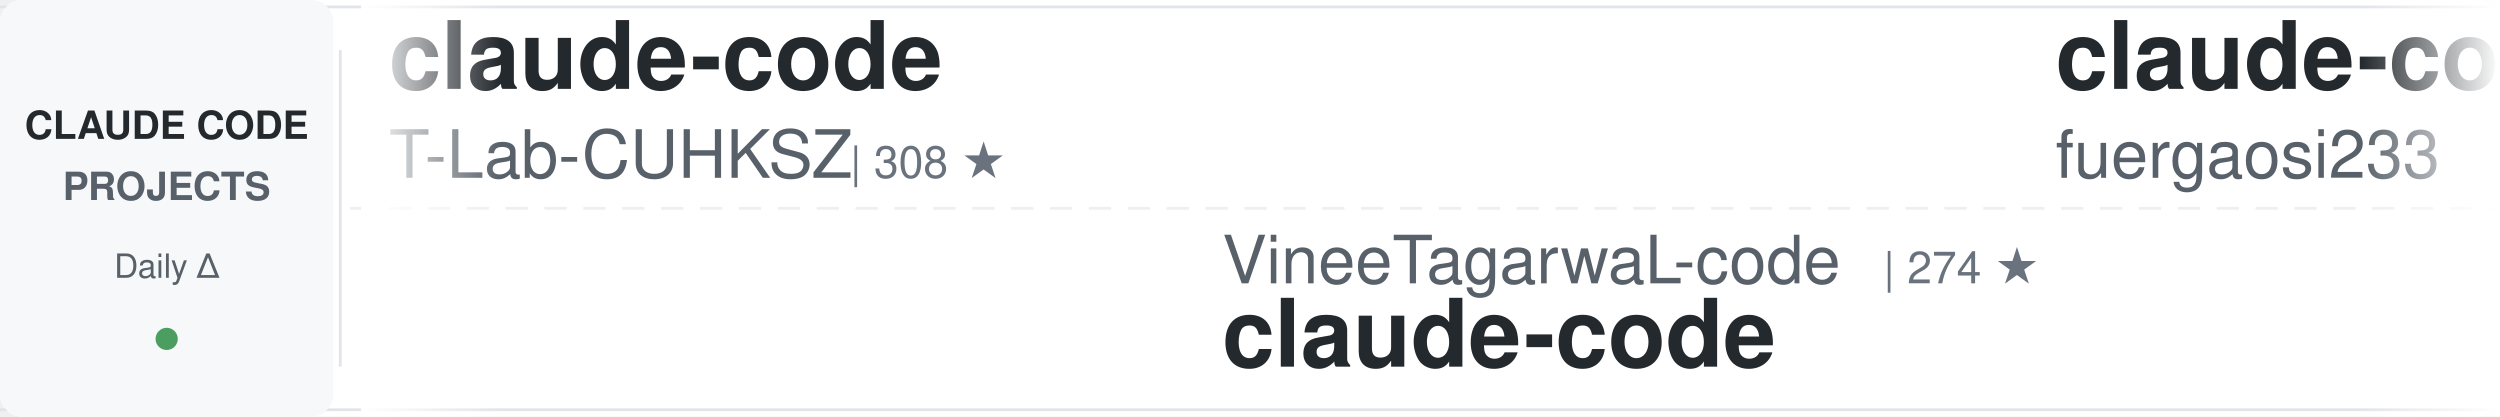
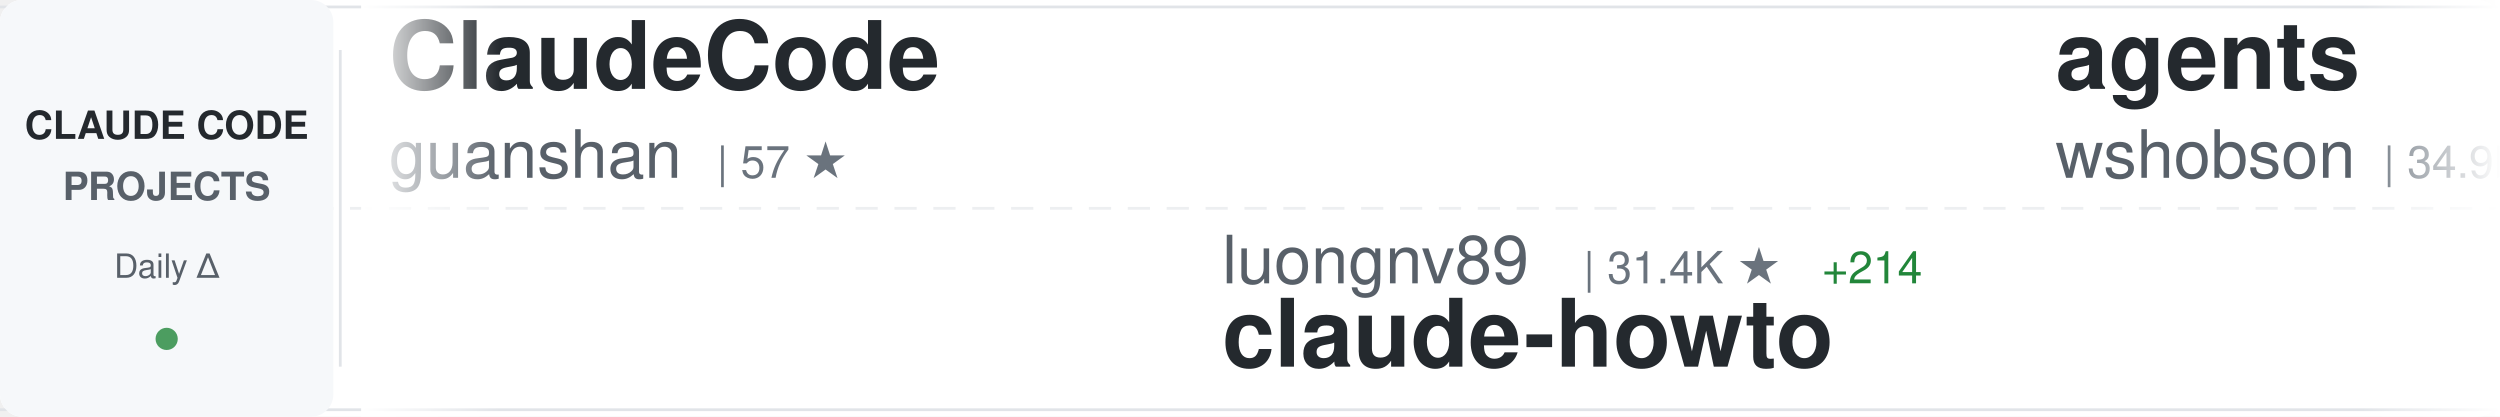
<svg xmlns="http://www.w3.org/2000/svg" width="900" height="150">
  <defs>
    <linearGradient id="awesomeLeftFade" x1="0%" y1="0%" x2="100%" y2="0%">
      <stop offset="0%" style="stop-color:#ffffff;stop-opacity:1" />
      <stop offset="100%" style="stop-color:#ffffff;stop-opacity:0" />
    </linearGradient>
    <linearGradient id="awesomeRightFade" x1="0%" y1="0%" x2="100%" y2="0%">
      <stop offset="0%" style="stop-color:#ffffff;stop-opacity:0" />
      <stop offset="100%" style="stop-color:#ffffff;stop-opacity:1" />
    </linearGradient>
  </defs>
  <rect width="900" height="150" fill="#ffffff" rx="8" />
  <rect x="0" y="2" width="900" height="1" fill="#e1e4e8" />
  <rect x="0" y="147" width="900" height="1" fill="#e1e4e8" />
  <line x1="0" y1="75" x2="900" y2="75" stroke="#e1e4e8" stroke-width="1" stroke-dasharray="8 6" opacity="0.6" />
  <rect x="0" y="0" width="120" height="150" fill="#f6f8fa" rx="8" />
  <text x="60" y="50" font-family="-apple-system, BlinkMacSystemFont, 'Segoe UI', Helvetica, Arial, sans-serif" font-size="14" font-weight="600" fill="#24292e" text-anchor="middle">CLAUDE CODE</text>
  <text x="60" y="72" font-family="-apple-system, BlinkMacSystemFont, 'Segoe UI', Helvetica, Arial, sans-serif" font-size="14" font-weight="600" fill="#586069" text-anchor="middle">PROJECTS</text>
  <text x="60" y="100" font-family="-apple-system, BlinkMacSystemFont, 'Segoe UI', Helvetica, Arial, sans-serif" font-size="12" font-weight="500" fill="#586069" text-anchor="middle">Daily Δ</text>
  <circle cx="60" cy="122" r="4" fill="#22863a" opacity="0.8" />
  <rect x="122" y="18" width="1" height="114" fill="#e1e4e8" />
  <clipPath id="awesomeTickerClip">
    <rect x="130" y="0" width="770" height="150" />
  </clipPath>
  <g clip-path="url(#awesomeTickerClip)">
    <g id="awesomeTickerItems">
      <animateTransform attributeName="transform" attributeType="XML" type="translate" from="0 0" to="-3000 0" dur="54s" repeatCount="indefinite" />
      <g transform="translate(0, 0)">
-         <text x="140" y="32" font-family="-apple-system, BlinkMacSystemFont, 'Segoe UI', Helvetica, Arial, sans-serif" font-size="34" font-weight="600" fill="#24292e">claude-code</text>
-         <text x="140" y="64" font-family="-apple-system, BlinkMacSystemFont, 'Segoe UI', Helvetica, Arial, sans-serif" font-size="24" font-weight="400" fill="#586069">T-Lab-CUHKSZ</text>
-         <text x="306" y="64" font-family="-apple-system, BlinkMacSystemFont, 'Segoe UI', Helvetica, Arial, sans-serif" font-size="16" font-weight="500" fill="#6a737d">| 308 ★</text>
+         <text x="140" y="32" font-family="-apple-system, BlinkMacSystemFont, 'Segoe UI', Helvetica, Arial, sans-serif" font-size="34" font-weight="600" fill="#24292e">ClaudeCode</text>
+         <text x="140" y="64" font-family="-apple-system, BlinkMacSystemFont, 'Segoe UI', Helvetica, Arial, sans-serif" font-size="24" font-weight="400" fill="#586069">guanshan</text>
+         <text x="258" y="64" font-family="-apple-system, BlinkMacSystemFont, 'Segoe UI', Helvetica, Arial, sans-serif" font-size="16" font-weight="500" fill="#6a737d">| 57 ★</text>
      </g>
      <g transform="translate(300, 0)">
-         <text x="140" y="102" font-family="-apple-system, BlinkMacSystemFont, 'Segoe UI', Helvetica, Arial, sans-serif" font-size="24" font-weight="400" fill="#586069">VineeTagarwaL-code</text>
-         <text x="378" y="102" font-family="-apple-system, BlinkMacSystemFont, 'Segoe UI', Helvetica, Arial, sans-serif" font-size="16" font-weight="500" fill="#6a737d">| 274 ★</text>
+         <text x="140" y="102" font-family="-apple-system, BlinkMacSystemFont, 'Segoe UI', Helvetica, Arial, sans-serif" font-size="24" font-weight="400" fill="#586069">luongnv89</text>
+         <text x="270" y="102" font-family="-apple-system, BlinkMacSystemFont, 'Segoe UI', Helvetica, Arial, sans-serif" font-size="16" font-weight="500" fill="#6a737d">| 31.4K ★</text>
+         <text x="356" y="102" font-family="-apple-system, BlinkMacSystemFont, 'Segoe UI', Helvetica, Arial, sans-serif" font-size="16" font-weight="500" fill="#22863a"> +214</text>
+         <text x="140" y="132" font-family="-apple-system, BlinkMacSystemFont, 'Segoe UI', Helvetica, Arial, sans-serif" font-size="34" font-weight="600" fill="#24292e">claude-howto</text>
+       </g>
+       <g transform="translate(600, 0)">
+         <text x="140" y="32" font-family="-apple-system, BlinkMacSystemFont, 'Segoe UI', Helvetica, Arial, sans-serif" font-size="34" font-weight="600" fill="#24292e">agents</text>
+         <text x="140" y="64" font-family="-apple-system, BlinkMacSystemFont, 'Segoe UI', Helvetica, Arial, sans-serif" font-size="24" font-weight="400" fill="#586069">wshobson</text>
+         <text x="258" y="64" font-family="-apple-system, BlinkMacSystemFont, 'Segoe UI', Helvetica, Arial, sans-serif" font-size="16" font-weight="500" fill="#6a737d">| 34.9K ★</text>
+         <text x="344" y="64" font-family="-apple-system, BlinkMacSystemFont, 'Segoe UI', Helvetica, Arial, sans-serif" font-size="16" font-weight="500" fill="#22863a"> +73</text>
+       </g>
+       <g transform="translate(900, 0)">
+         <text x="140" y="102" font-family="-apple-system, BlinkMacSystemFont, 'Segoe UI', Helvetica, Arial, sans-serif" font-size="24" font-weight="400" fill="#586069">farion1231</text>
+         <text x="282" y="102" font-family="-apple-system, BlinkMacSystemFont, 'Segoe UI', Helvetica, Arial, sans-serif" font-size="16" font-weight="500" fill="#6a737d">| 60.9K ★</text>
+         <text x="368" y="102" font-family="-apple-system, BlinkMacSystemFont, 'Segoe UI', Helvetica, Arial, sans-serif" font-size="16" font-weight="500" fill="#22863a"> +1.3K</text>
+         <text x="140" y="132" font-family="-apple-system, BlinkMacSystemFont, 'Segoe UI', Helvetica, Arial, sans-serif" font-size="34" font-weight="600" fill="#24292e">cc-switch</text>
+       </g>
+       <g transform="translate(1200, 0)">
+         <text x="140" y="32" font-family="-apple-system, BlinkMacSystemFont, 'Segoe UI', Helvetica, Arial, sans-serif" font-size="34" font-weight="600" fill="#24292e">Open-ClaudeCode</text>
+         <text x="140" y="64" font-family="-apple-system, BlinkMacSystemFont, 'Segoe UI', Helvetica, Arial, sans-serif" font-size="24" font-weight="400" fill="#586069">LING71671</text>
+         <text x="270" y="64" font-family="-apple-system, BlinkMacSystemFont, 'Segoe UI', Helvetica, Arial, sans-serif" font-size="16" font-weight="500" fill="#6a737d">| 808 ★</text>
+         <text x="338" y="64" font-family="-apple-system, BlinkMacSystemFont, 'Segoe UI', Helvetica, Arial, sans-serif" font-size="16" font-weight="500" fill="#22863a"> +1</text>
+       </g>
+       <g transform="translate(1500, 0)">
+         <text x="140" y="102" font-family="-apple-system, BlinkMacSystemFont, 'Segoe UI', Helvetica, Arial, sans-serif" font-size="24" font-weight="400" fill="#586069">T-Lab-CUHKSZ</text>
+         <text x="306" y="102" font-family="-apple-system, BlinkMacSystemFont, 'Segoe UI', Helvetica, Arial, sans-serif" font-size="16" font-weight="500" fill="#6a737d">| 308 ★</text>
        <text x="140" y="132" font-family="-apple-system, BlinkMacSystemFont, 'Segoe UI', Helvetica, Arial, sans-serif" font-size="34" font-weight="600" fill="#24292e">claude-code</text>
      </g>
-       <g transform="translate(600, 0)">
-         <text x="140" y="32" font-family="-apple-system, BlinkMacSystemFont, 'Segoe UI', Helvetica, Arial, sans-serif" font-size="34" font-weight="600" fill="#24292e">claude-code-proxy</text>
-         <text x="140" y="64" font-family="-apple-system, BlinkMacSystemFont, 'Segoe UI', Helvetica, Arial, sans-serif" font-size="24" font-weight="400" fill="#586069">fuergaosi233</text>
-         <text x="306" y="64" font-family="-apple-system, BlinkMacSystemFont, 'Segoe UI', Helvetica, Arial, sans-serif" font-size="16" font-weight="500" fill="#6a737d">| 2.6K ★</text>
-         <text x="383" y="64" font-family="-apple-system, BlinkMacSystemFont, 'Segoe UI', Helvetica, Arial, sans-serif" font-size="16" font-weight="500" fill="#22863a"> +6</text>
-       </g>
-       <g transform="translate(900, 0)">
-         <text x="140" y="102" font-family="-apple-system, BlinkMacSystemFont, 'Segoe UI', Helvetica, Arial, sans-serif" font-size="24" font-weight="400" fill="#586069">darcyegb</text>
-         <text x="258" y="102" font-family="-apple-system, BlinkMacSystemFont, 'Segoe UI', Helvetica, Arial, sans-serif" font-size="16" font-weight="500" fill="#6a737d">| 683 ★</text>
-         <text x="326" y="102" font-family="-apple-system, BlinkMacSystemFont, 'Segoe UI', Helvetica, Arial, sans-serif" font-size="16" font-weight="500" fill="#22863a"> +2</text>
-         <text x="140" y="132" font-family="-apple-system, BlinkMacSystemFont, 'Segoe UI', Helvetica, Arial, sans-serif" font-size="34" font-weight="600" fill="#24292e">ClaudeCodeAgents</text>
-       </g>
-       <g transform="translate(1200, 0)">
-         <text x="140" y="32" font-family="-apple-system, BlinkMacSystemFont, 'Segoe UI', Helvetica, Arial, sans-serif" font-size="34" font-weight="600" fill="#24292e">claude-code-showcase</text>
-         <text x="140" y="64" font-family="-apple-system, BlinkMacSystemFont, 'Segoe UI', Helvetica, Arial, sans-serif" font-size="24" font-weight="400" fill="#586069">ChrisWiles</text>
-         <text x="282" y="64" font-family="-apple-system, BlinkMacSystemFont, 'Segoe UI', Helvetica, Arial, sans-serif" font-size="16" font-weight="500" fill="#6a737d">| 5.9K ★</text>
-         <text x="359" y="64" font-family="-apple-system, BlinkMacSystemFont, 'Segoe UI', Helvetica, Arial, sans-serif" font-size="16" font-weight="500" fill="#22863a"> +2</text>
-       </g>
-       <g transform="translate(1500, 0)">
-         <text x="140" y="102" font-family="-apple-system, BlinkMacSystemFont, 'Segoe UI', Helvetica, Arial, sans-serif" font-size="24" font-weight="400" fill="#586069">RichardAtCT</text>
-         <text x="294" y="102" font-family="-apple-system, BlinkMacSystemFont, 'Segoe UI', Helvetica, Arial, sans-serif" font-size="16" font-weight="500" fill="#6a737d">| 2.5K ★</text>
-         <text x="371" y="102" font-family="-apple-system, BlinkMacSystemFont, 'Segoe UI', Helvetica, Arial, sans-serif" font-size="16" font-weight="500" fill="#22863a"> +5</text>
-         <text x="140" y="132" font-family="-apple-system, BlinkMacSystemFont, 'Segoe UI', Helvetica, Arial, sans-serif" font-size="34" font-weight="600" fill="#24292e">claude-code-telegram</text>
-       </g>
      <g transform="translate(1800, 0)">
-         <text x="140" y="32" font-family="-apple-system, BlinkMacSystemFont, 'Segoe UI', Helvetica, Arial, sans-serif" font-size="34" font-weight="600" fill="#24292e">claude-code</text>
-         <text x="140" y="64" font-family="-apple-system, BlinkMacSystemFont, 'Segoe UI', Helvetica, Arial, sans-serif" font-size="24" font-weight="400" fill="#586069">Onewon</text>
-         <text x="234" y="64" font-family="-apple-system, BlinkMacSystemFont, 'Segoe UI', Helvetica, Arial, sans-serif" font-size="16" font-weight="500" fill="#6a737d">| 179 ★</text>
+         <text x="140" y="32" font-family="-apple-system, BlinkMacSystemFont, 'Segoe UI', Helvetica, Arial, sans-serif" font-size="34" font-weight="600" fill="#24292e">claude-code-guide</text>
+         <text x="140" y="64" font-family="-apple-system, BlinkMacSystemFont, 'Segoe UI', Helvetica, Arial, sans-serif" font-size="24" font-weight="400" fill="#586069">zebbern</text>
+         <text x="246" y="64" font-family="-apple-system, BlinkMacSystemFont, 'Segoe UI', Helvetica, Arial, sans-serif" font-size="16" font-weight="500" fill="#6a737d">| 4.1K ★</text>
+         <text x="323" y="64" font-family="-apple-system, BlinkMacSystemFont, 'Segoe UI', Helvetica, Arial, sans-serif" font-size="16" font-weight="500" fill="#22863a"> +4</text>
      </g>
      <g transform="translate(2100, 0)">
-         <text x="140" y="102" font-family="-apple-system, BlinkMacSystemFont, 'Segoe UI', Helvetica, Arial, sans-serif" font-size="24" font-weight="400" fill="#586069">alex000kim</text>
-         <text x="282" y="102" font-family="-apple-system, BlinkMacSystemFont, 'Segoe UI', Helvetica, Arial, sans-serif" font-size="16" font-weight="500" fill="#6a737d">| 224 ★</text>
-         <text x="350" y="102" font-family="-apple-system, BlinkMacSystemFont, 'Segoe UI', Helvetica, Arial, sans-serif" font-size="16" font-weight="500" fill="#22863a"> +1</text>
-         <text x="140" y="132" font-family="-apple-system, BlinkMacSystemFont, 'Segoe UI', Helvetica, Arial, sans-serif" font-size="34" font-weight="600" fill="#24292e">claude-code</text>
+         <text x="140" y="102" font-family="-apple-system, BlinkMacSystemFont, 'Segoe UI', Helvetica, Arial, sans-serif" font-size="24" font-weight="400" fill="#586069">sugyan</text>
+         <text x="234" y="102" font-family="-apple-system, BlinkMacSystemFont, 'Segoe UI', Helvetica, Arial, sans-serif" font-size="16" font-weight="500" fill="#6a737d">| 1.1K ★</text>
+         <text x="311" y="102" font-family="-apple-system, BlinkMacSystemFont, 'Segoe UI', Helvetica, Arial, sans-serif" font-size="16" font-weight="500" fill="#22863a"> +2</text>
+         <text x="140" y="132" font-family="-apple-system, BlinkMacSystemFont, 'Segoe UI', Helvetica, Arial, sans-serif" font-size="34" font-weight="600" fill="#24292e">claude-code-webui</text>
      </g>
      <g transform="translate(2400, 0)">
-         <text x="140" y="32" font-family="-apple-system, BlinkMacSystemFont, 'Segoe UI', Helvetica, Arial, sans-serif" font-size="34" font-weight="600" fill="#24292e">claude-code-source</text>
-         <text x="140" y="64" font-family="-apple-system, BlinkMacSystemFont, 'Segoe UI', Helvetica, Arial, sans-serif" font-size="24" font-weight="400" fill="#586069">hangsman</text>
-         <text x="258" y="64" font-family="-apple-system, BlinkMacSystemFont, 'Segoe UI', Helvetica, Arial, sans-serif" font-size="16" font-weight="500" fill="#6a737d">| 766 ★</text>
+         <text x="140" y="32" font-family="-apple-system, BlinkMacSystemFont, 'Segoe UI', Helvetica, Arial, sans-serif" font-size="34" font-weight="600" fill="#24292e">collection-claude-code-s...</text>
+         <text x="140" y="64" font-family="-apple-system, BlinkMacSystemFont, 'Segoe UI', Helvetica, Arial, sans-serif" font-size="24" font-weight="400" fill="#586069">chauncygu</text>
+         <text x="270" y="64" font-family="-apple-system, BlinkMacSystemFont, 'Segoe UI', Helvetica, Arial, sans-serif" font-size="16" font-weight="500" fill="#6a737d">| 2.4K ★</text>
+         <text x="347" y="64" font-family="-apple-system, BlinkMacSystemFont, 'Segoe UI', Helvetica, Arial, sans-serif" font-size="16" font-weight="500" fill="#22863a"> +6</text>
      </g>
      <g transform="translate(2700, 0)">
-         <text x="140" y="102" font-family="-apple-system, BlinkMacSystemFont, 'Segoe UI', Helvetica, Arial, sans-serif" font-size="24" font-weight="400" fill="#586069">feiskyer</text>
-         <text x="258" y="102" font-family="-apple-system, BlinkMacSystemFont, 'Segoe UI', Helvetica, Arial, sans-serif" font-size="16" font-weight="500" fill="#6a737d">| 1.5K ★</text>
-         <text x="335" y="102" font-family="-apple-system, BlinkMacSystemFont, 'Segoe UI', Helvetica, Arial, sans-serif" font-size="16" font-weight="500" fill="#22863a"> +1</text>
-         <text x="140" y="132" font-family="-apple-system, BlinkMacSystemFont, 'Segoe UI', Helvetica, Arial, sans-serif" font-size="34" font-weight="600" fill="#24292e">claude-code-settings</text>
+         <text x="140" y="102" font-family="-apple-system, BlinkMacSystemFont, 'Segoe UI', Helvetica, Arial, sans-serif" font-size="24" font-weight="400" fill="#586069">hangsman</text>
+         <text x="258" y="102" font-family="-apple-system, BlinkMacSystemFont, 'Segoe UI', Helvetica, Arial, sans-serif" font-size="16" font-weight="500" fill="#6a737d">| 768 ★</text>
+         <text x="326" y="102" font-family="-apple-system, BlinkMacSystemFont, 'Segoe UI', Helvetica, Arial, sans-serif" font-size="16" font-weight="500" fill="#22863a"> +2</text>
+         <text x="140" y="132" font-family="-apple-system, BlinkMacSystemFont, 'Segoe UI', Helvetica, Arial, sans-serif" font-size="34" font-weight="600" fill="#24292e">claude-code-source</text>
      </g>
      <g transform="translate(3000, 0)">
-         <text x="140" y="32" font-family="-apple-system, BlinkMacSystemFont, 'Segoe UI', Helvetica, Arial, sans-serif" font-size="34" font-weight="600" fill="#24292e">claude-code</text>
-         <text x="140" y="64" font-family="-apple-system, BlinkMacSystemFont, 'Segoe UI', Helvetica, Arial, sans-serif" font-size="24" font-weight="400" fill="#586069">T-Lab-CUHKSZ</text>
-         <text x="306" y="64" font-family="-apple-system, BlinkMacSystemFont, 'Segoe UI', Helvetica, Arial, sans-serif" font-size="16" font-weight="500" fill="#6a737d">| 308 ★</text>
+         <text x="140" y="32" font-family="-apple-system, BlinkMacSystemFont, 'Segoe UI', Helvetica, Arial, sans-serif" font-size="34" font-weight="600" fill="#24292e">ClaudeCode</text>
+         <text x="140" y="64" font-family="-apple-system, BlinkMacSystemFont, 'Segoe UI', Helvetica, Arial, sans-serif" font-size="24" font-weight="400" fill="#586069">guanshan</text>
+         <text x="258" y="64" font-family="-apple-system, BlinkMacSystemFont, 'Segoe UI', Helvetica, Arial, sans-serif" font-size="16" font-weight="500" fill="#6a737d">| 57 ★</text>
      </g>
      <g transform="translate(3300, 0)">
-         <text x="140" y="102" font-family="-apple-system, BlinkMacSystemFont, 'Segoe UI', Helvetica, Arial, sans-serif" font-size="24" font-weight="400" fill="#586069">VineeTagarwaL-code</text>
-         <text x="378" y="102" font-family="-apple-system, BlinkMacSystemFont, 'Segoe UI', Helvetica, Arial, sans-serif" font-size="16" font-weight="500" fill="#6a737d">| 274 ★</text>
-         <text x="140" y="132" font-family="-apple-system, BlinkMacSystemFont, 'Segoe UI', Helvetica, Arial, sans-serif" font-size="34" font-weight="600" fill="#24292e">claude-code</text>
+         <text x="140" y="102" font-family="-apple-system, BlinkMacSystemFont, 'Segoe UI', Helvetica, Arial, sans-serif" font-size="24" font-weight="400" fill="#586069">luongnv89</text>
+         <text x="270" y="102" font-family="-apple-system, BlinkMacSystemFont, 'Segoe UI', Helvetica, Arial, sans-serif" font-size="16" font-weight="500" fill="#6a737d">| 31.4K ★</text>
+         <text x="356" y="102" font-family="-apple-system, BlinkMacSystemFont, 'Segoe UI', Helvetica, Arial, sans-serif" font-size="16" font-weight="500" fill="#22863a"> +214</text>
+         <text x="140" y="132" font-family="-apple-system, BlinkMacSystemFont, 'Segoe UI', Helvetica, Arial, sans-serif" font-size="34" font-weight="600" fill="#24292e">claude-howto</text>
      </g>
      <g transform="translate(3600, 0)">
-         <text x="140" y="32" font-family="-apple-system, BlinkMacSystemFont, 'Segoe UI', Helvetica, Arial, sans-serif" font-size="34" font-weight="600" fill="#24292e">claude-code-proxy</text>
-         <text x="140" y="64" font-family="-apple-system, BlinkMacSystemFont, 'Segoe UI', Helvetica, Arial, sans-serif" font-size="24" font-weight="400" fill="#586069">fuergaosi233</text>
-         <text x="306" y="64" font-family="-apple-system, BlinkMacSystemFont, 'Segoe UI', Helvetica, Arial, sans-serif" font-size="16" font-weight="500" fill="#6a737d">| 2.6K ★</text>
-         <text x="383" y="64" font-family="-apple-system, BlinkMacSystemFont, 'Segoe UI', Helvetica, Arial, sans-serif" font-size="16" font-weight="500" fill="#22863a"> +6</text>
+         <text x="140" y="32" font-family="-apple-system, BlinkMacSystemFont, 'Segoe UI', Helvetica, Arial, sans-serif" font-size="34" font-weight="600" fill="#24292e">agents</text>
+         <text x="140" y="64" font-family="-apple-system, BlinkMacSystemFont, 'Segoe UI', Helvetica, Arial, sans-serif" font-size="24" font-weight="400" fill="#586069">wshobson</text>
+         <text x="258" y="64" font-family="-apple-system, BlinkMacSystemFont, 'Segoe UI', Helvetica, Arial, sans-serif" font-size="16" font-weight="500" fill="#6a737d">| 34.9K ★</text>
+         <text x="344" y="64" font-family="-apple-system, BlinkMacSystemFont, 'Segoe UI', Helvetica, Arial, sans-serif" font-size="16" font-weight="500" fill="#22863a"> +73</text>
      </g>
      <g transform="translate(3900, 0)">
-         <text x="140" y="102" font-family="-apple-system, BlinkMacSystemFont, 'Segoe UI', Helvetica, Arial, sans-serif" font-size="24" font-weight="400" fill="#586069">darcyegb</text>
-         <text x="258" y="102" font-family="-apple-system, BlinkMacSystemFont, 'Segoe UI', Helvetica, Arial, sans-serif" font-size="16" font-weight="500" fill="#6a737d">| 683 ★</text>
-         <text x="326" y="102" font-family="-apple-system, BlinkMacSystemFont, 'Segoe UI', Helvetica, Arial, sans-serif" font-size="16" font-weight="500" fill="#22863a"> +2</text>
-         <text x="140" y="132" font-family="-apple-system, BlinkMacSystemFont, 'Segoe UI', Helvetica, Arial, sans-serif" font-size="34" font-weight="600" fill="#24292e">ClaudeCodeAgents</text>
+         <text x="140" y="102" font-family="-apple-system, BlinkMacSystemFont, 'Segoe UI', Helvetica, Arial, sans-serif" font-size="24" font-weight="400" fill="#586069">farion1231</text>
+         <text x="282" y="102" font-family="-apple-system, BlinkMacSystemFont, 'Segoe UI', Helvetica, Arial, sans-serif" font-size="16" font-weight="500" fill="#6a737d">| 60.9K ★</text>
+         <text x="368" y="102" font-family="-apple-system, BlinkMacSystemFont, 'Segoe UI', Helvetica, Arial, sans-serif" font-size="16" font-weight="500" fill="#22863a"> +1.3K</text>
+         <text x="140" y="132" font-family="-apple-system, BlinkMacSystemFont, 'Segoe UI', Helvetica, Arial, sans-serif" font-size="34" font-weight="600" fill="#24292e">cc-switch</text>
      </g>
    </g>
  </g>
  <rect x="130" y="0" width="50" height="150" fill="url(#awesomeLeftFade)" />
  <rect x="850" y="0" width="50" height="150" fill="url(#awesomeRightFade)" />
</svg>
